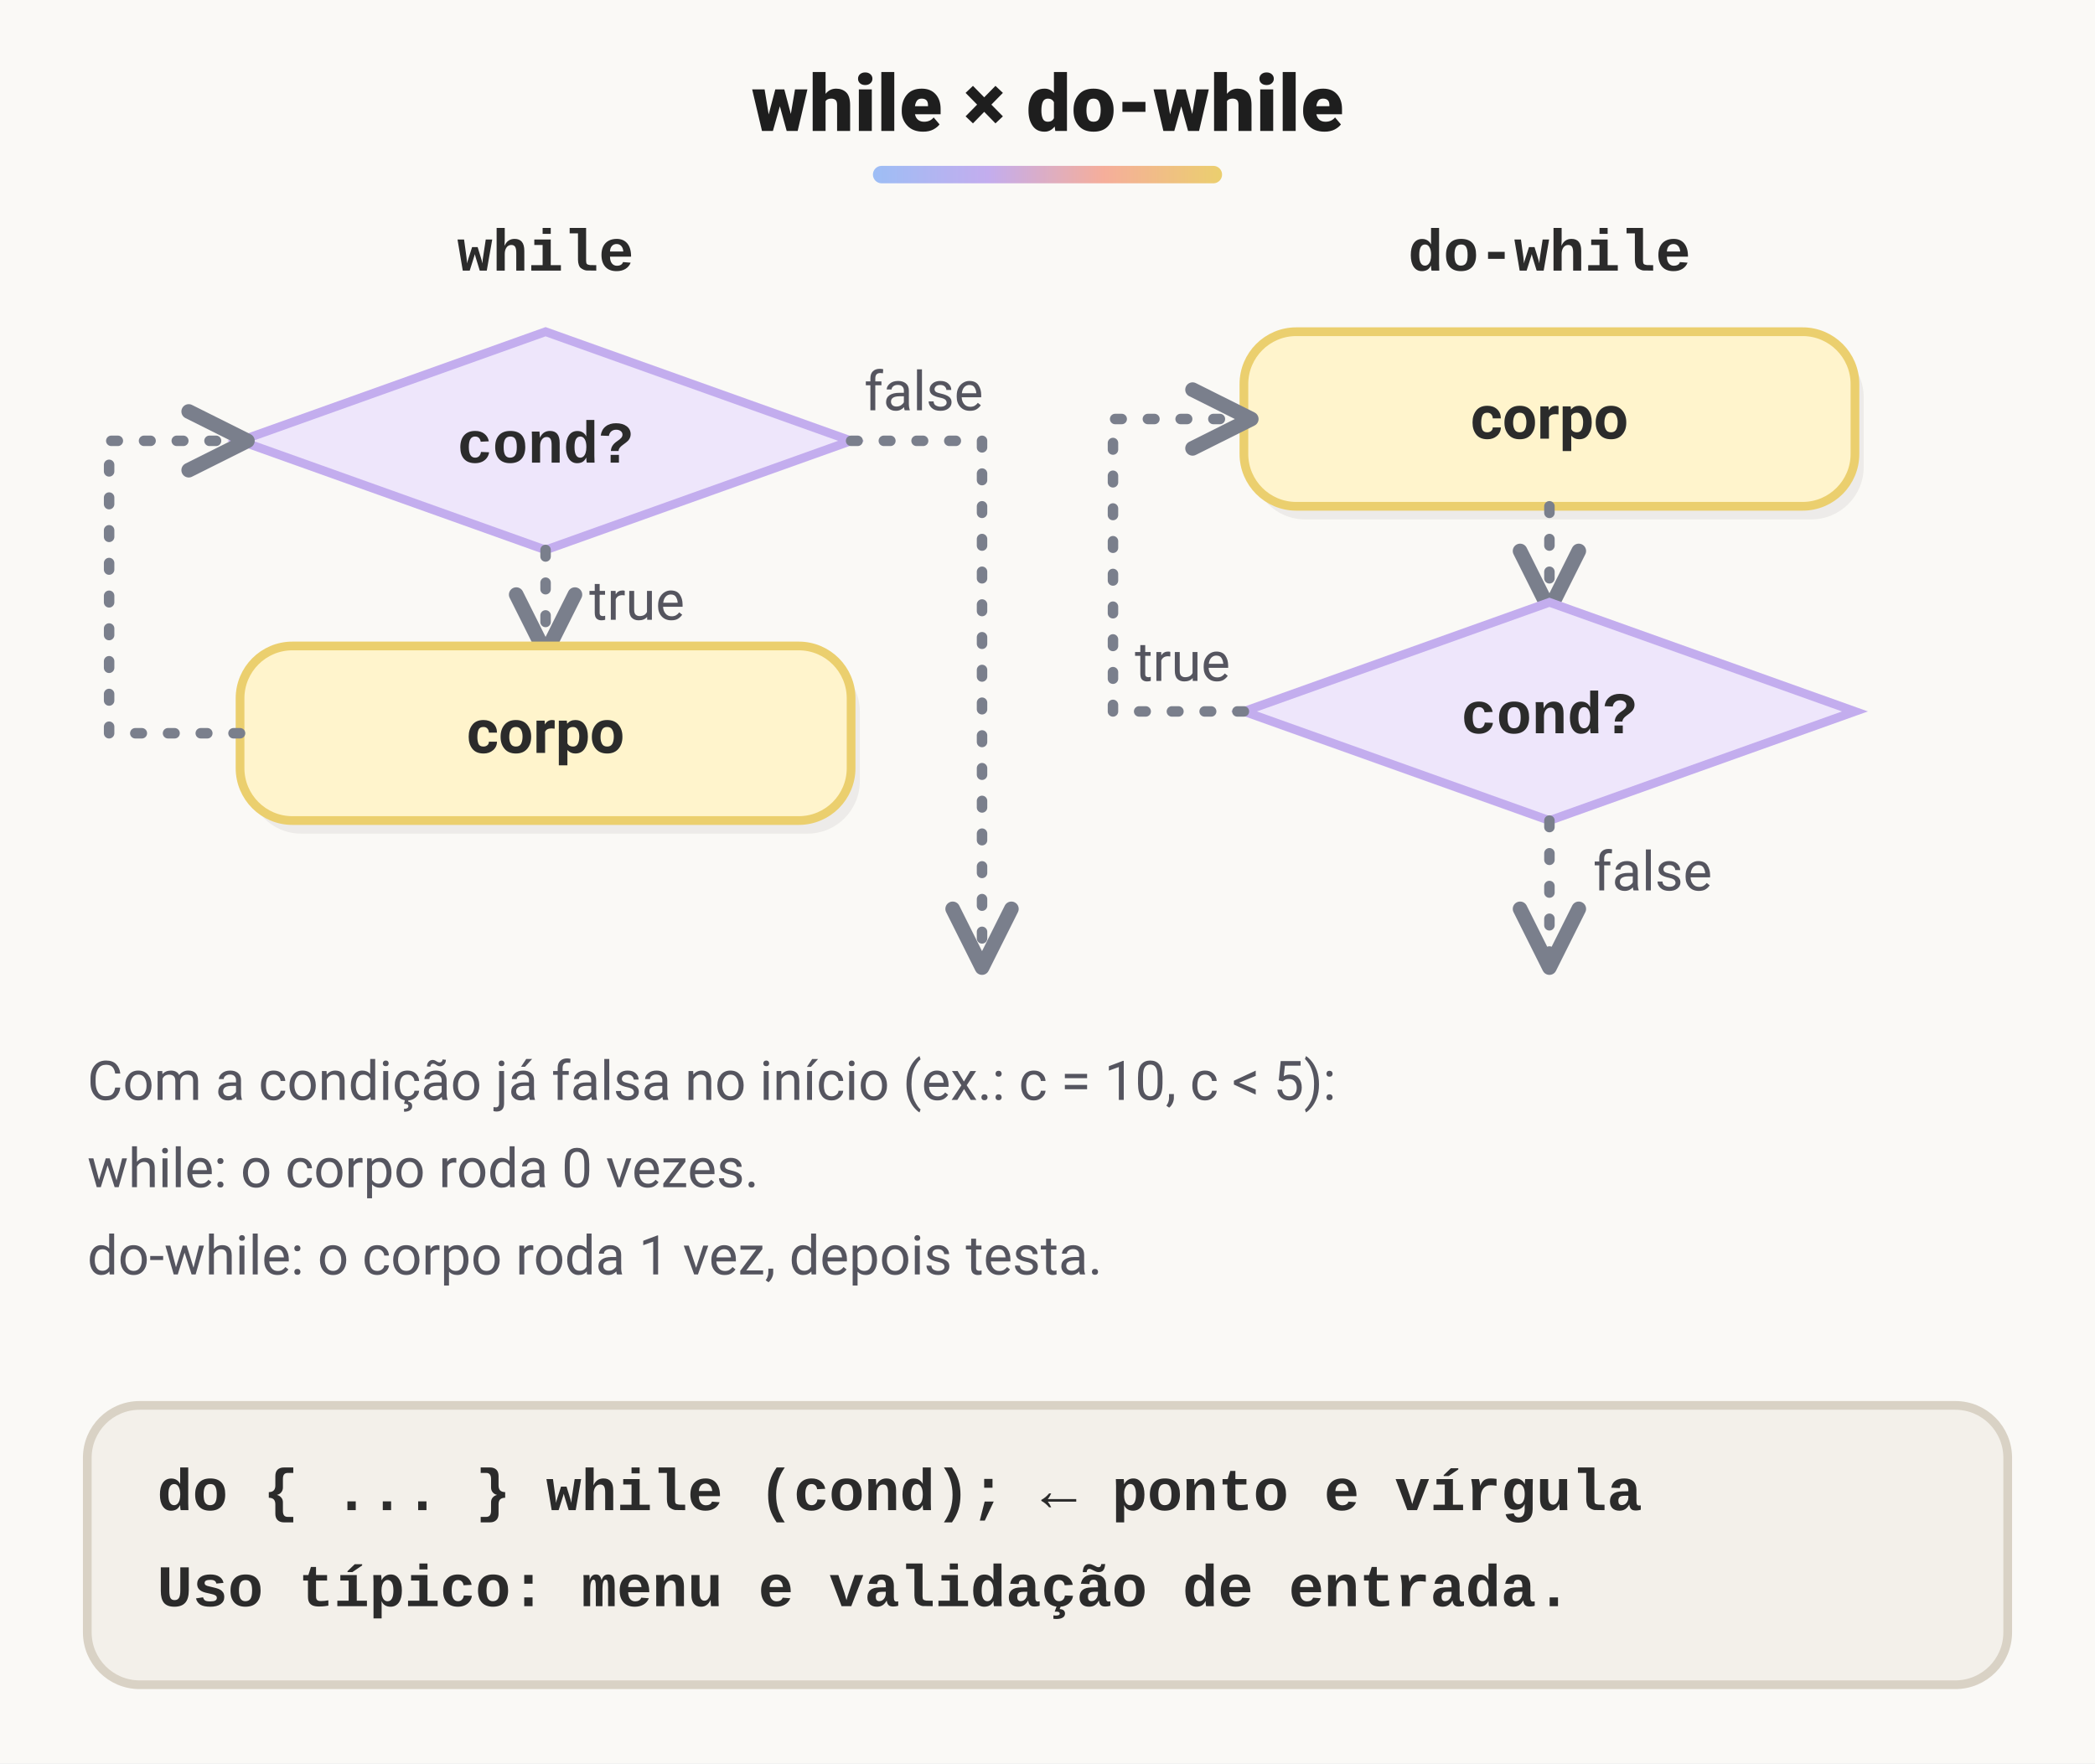
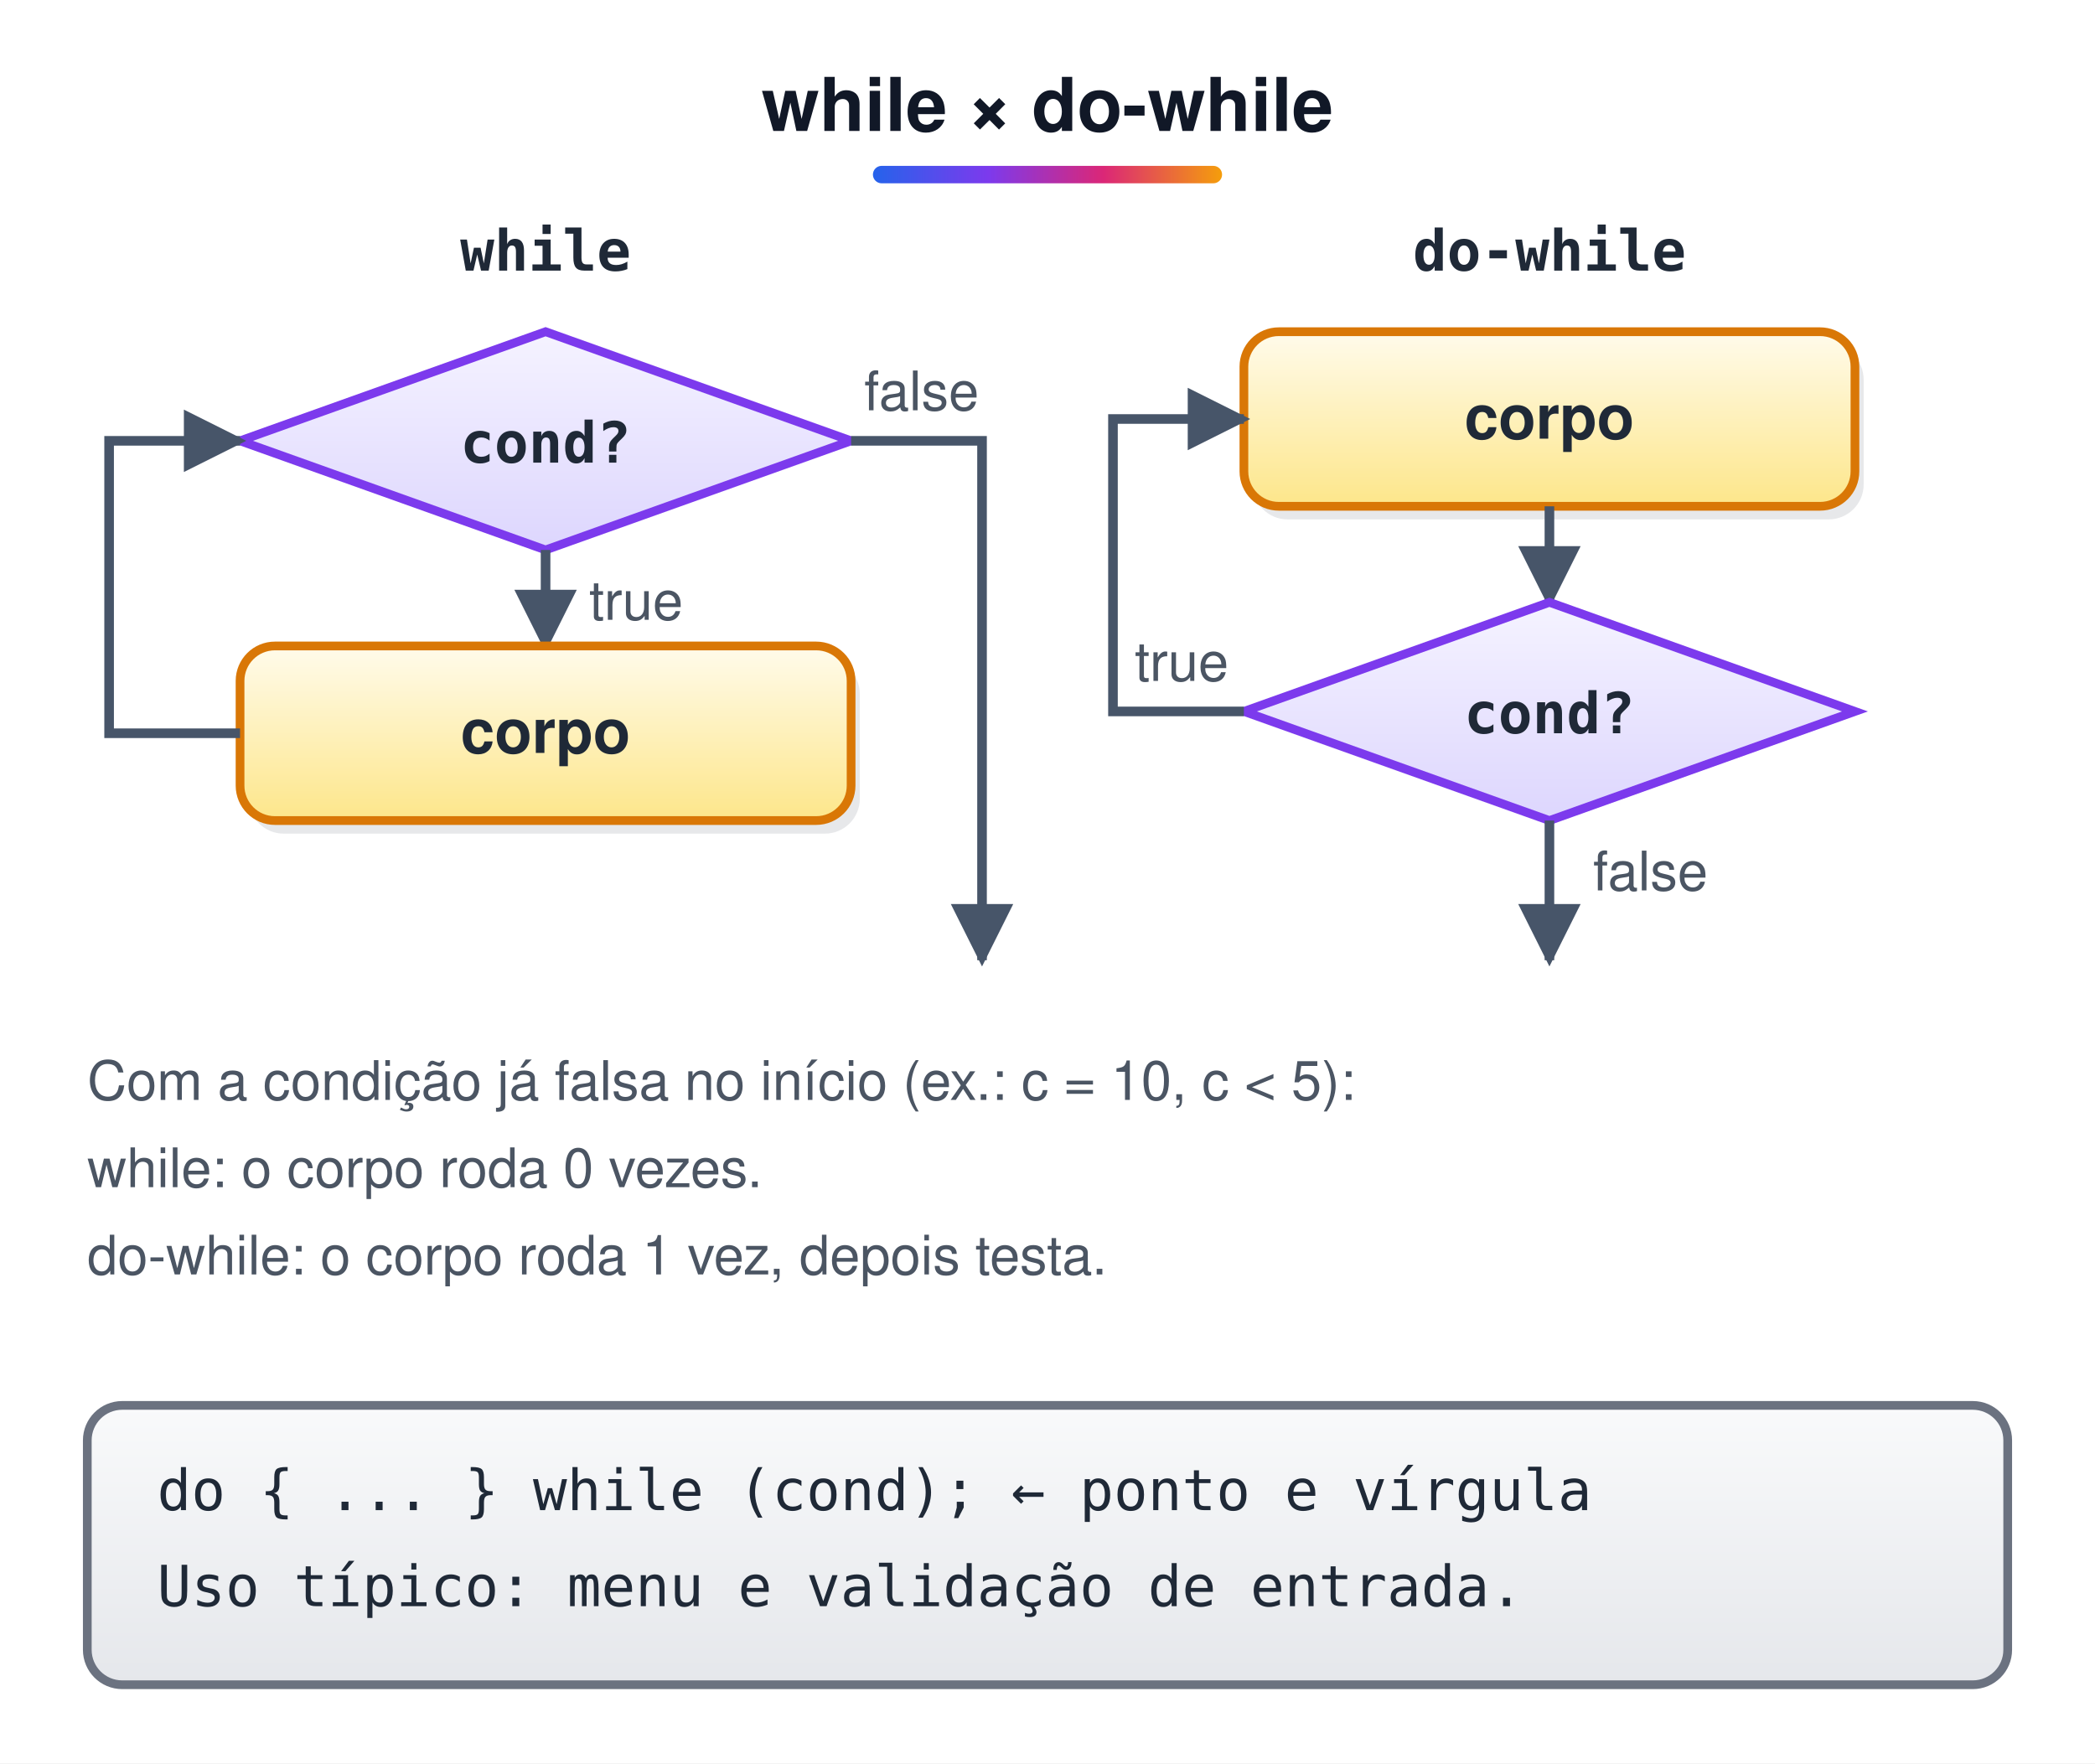
<svg xmlns="http://www.w3.org/2000/svg" width="480" height="404" viewBox="0 0 480 404">
-   <style>text{white-space:pre;font-family:system-ui,-apple-system,'Segoe UI',Roboto,Helvetica,Arial,sans-serif;font-size:14px;fill:#2B2B2B}.t{font-size:18px;font-weight:800;fill:#1E1E1E;letter-spacing:.2px}.b{font-weight:700}.m{font-family:'Courier New',Menlo,Consolas,monospace;font-size:13.5px;font-weight:600}.s{font-size:12.5px;fill:#55555F}.n{font-size:13px;font-style:italic;fill:#55555F}.c{text-anchor:middle}.r{text-anchor:end}.w{fill:#fff}.xB{fill:#E3EEFF;stroke:#9DBEF5}.hB{fill:#2F5FB3;stroke:#2F5FB3}.fB{fill:#2F5FB3}.xG{fill:#DDF5EA;stroke:#94D8B8}.hG{fill:#21835A;stroke:#21835A}.fG{fill:#21835A}.xO{fill:#FFF4CC;stroke:#EBCF6E}.hO{fill:#8A6A00;stroke:#8A6A00}.fO{fill:#8A6A00}.xP{fill:#EEE6FB;stroke:#C3ADEE}.hP{fill:#6B44B8;stroke:#6B44B8}.fP{fill:#6B44B8}.xR{fill:#FFE7E0;stroke:#F5AE9B}.hR{fill:#B4472B;stroke:#B4472B}.fR{fill:#B4472B}.xY{fill:#F3F0EA;stroke:#D9D2C5}.hY{fill:#6F685C;stroke:#6F685C}.fY{fill:#6F685C}.xT{fill:#DDF3F3;stroke:#93D2D2}.hT{fill:#1C7A7A;stroke:#1C7A7A}.fT{fill:#1C7A7A}.xK{fill:#FFE7E0;stroke:#F5AE9B}.hK{fill:#B4472B;stroke:#B4472B}.fK{fill:#B4472B}.xW{fill:#FFFFFF;stroke:#E4DED3}.hW{fill:#8A8478;stroke:#8A8478}.fW{fill:#8A8478}.xZ{fill:#EEE6FB;stroke:#C3ADEE}.hZ{fill:#6B44B8;stroke:#6B44B8}.fZ{fill:#6B44B8}.xV{fill:#FFFFFF;stroke:#E4DED3}.hV{fill:#8A8478;stroke:#8A8478}.fV{fill:#8A8478}rect,ellipse,polygon,circle{stroke-width:2}.l{stroke:#7A7F8C;stroke-width:2.4;fill:none;stroke-dasharray:1.5 6;stroke-linecap:round;stroke-linejoin:round}.d{stroke-dasharray:9 6;stroke-linecap:butt}.sh{fill:#3A3226;opacity:.07;stroke:none}</style>
+   <style>text{white-space:pre;font-family:Helvetica,Arial,sans-serif;font-size:14px;fill:#1F2937}.t{font-size:17px;font-weight:bold;fill:#111827}.b{font-weight:bold}.m{font-family:Menlo,Consolas,monospace;font-size:13px}.s{font-size:12.5px;fill:#4B5563}.n{font-size:13px;font-style:italic;fill:#4B5563}.c{text-anchor:middle}.r{text-anchor:end}.w{fill:#fff}.xB{fill:url(#gB);stroke:#2563EB}.hB{fill:#2563EB;stroke:#2563EB}.fB{fill:#2563EB}.xG{fill:url(#gG);stroke:#16A34A}.hG{fill:#16A34A;stroke:#16A34A}.fG{fill:#16A34A}.xO{fill:url(#gO);stroke:#D97706}.hO{fill:#D97706;stroke:#D97706}.fO{fill:#D97706}.xP{fill:url(#gP);stroke:#7C3AED}.hP{fill:#7C3AED;stroke:#7C3AED}.fP{fill:#7C3AED}.xR{fill:url(#gR);stroke:#DC2626}.hR{fill:#DC2626;stroke:#DC2626}.fR{fill:#DC2626}.xY{fill:url(#gY);stroke:#6B7280}.hY{fill:#6B7280;stroke:#6B7280}.fY{fill:#6B7280}.xT{fill:url(#gT);stroke:#0D9488}.hT{fill:#0D9488;stroke:#0D9488}.fT{fill:#0D9488}.xK{fill:url(#gK);stroke:#DB2777}.hK{fill:#DB2777;stroke:#DB2777}.fK{fill:#DB2777}.xW{fill:url(#gW);stroke:#9CA3AF}.hW{fill:#9CA3AF;stroke:#9CA3AF}.fW{fill:#9CA3AF}.xZ{fill:url(#gZ);stroke:#DDD6FE}.hZ{fill:#DDD6FE;stroke:#DDD6FE}.fZ{fill:#DDD6FE}.xV{fill:url(#gV);stroke:#E5E7EB}.hV{fill:#E5E7EB;stroke:#E5E7EB}.fV{fill:#E5E7EB}rect,ellipse,polygon,circle{stroke-width:2}.l{stroke:#475569;stroke-width:2.2;fill:none}.d{stroke-dasharray:6 4}.sh{fill:#0F172A;opacity:.10;stroke:none}</style>
  <defs>
+     <linearGradient id="gB" x1="0" y1="0" x2="0" y2="1">
+       <stop offset="0" stop-color="#EFF6FF" />
+       <stop offset="1" stop-color="#BFDBFE" />
+     </linearGradient>
+     <linearGradient id="gG" x1="0" y1="0" x2="0" y2="1">
+       <stop offset="0" stop-color="#F0FDF4" />
+       <stop offset="1" stop-color="#BBF7D0" />
+     </linearGradient>
+     <linearGradient id="gO" x1="0" y1="0" x2="0" y2="1">
+       <stop offset="0" stop-color="#FFFBEB" />
+       <stop offset="1" stop-color="#FDE68A" />
+     </linearGradient>
+     <linearGradient id="gP" x1="0" y1="0" x2="0" y2="1">
+       <stop offset="0" stop-color="#F5F3FF" />
+       <stop offset="1" stop-color="#DDD6FE" />
+     </linearGradient>
+     <linearGradient id="gR" x1="0" y1="0" x2="0" y2="1">
+       <stop offset="0" stop-color="#FEF2F2" />
+       <stop offset="1" stop-color="#FECACA" />
+     </linearGradient>
+     <linearGradient id="gY" x1="0" y1="0" x2="0" y2="1">
+       <stop offset="0" stop-color="#F9FAFB" />
+       <stop offset="1" stop-color="#E5E7EB" />
+     </linearGradient>
+     <linearGradient id="gT" x1="0" y1="0" x2="0" y2="1">
+       <stop offset="0" stop-color="#F0FDFA" />
+       <stop offset="1" stop-color="#99F6E4" />
+     </linearGradient>
+     <linearGradient id="gK" x1="0" y1="0" x2="0" y2="1">
+       <stop offset="0" stop-color="#FDF2F8" />
+       <stop offset="1" stop-color="#FBCFE8" />
+     </linearGradient>
+     <linearGradient id="gW" x1="0" y1="0" x2="0" y2="1">
+       <stop offset="0" stop-color="#FFFFFF" />
+       <stop offset="1" stop-color="#FFFFFF" />
+     </linearGradient>
+     <linearGradient id="gZ" x1="0" y1="0" x2="0" y2="1">
+       <stop offset="0" stop-color="#F5F3FF" />
+       <stop offset="1" stop-color="#F5F3FF" />
+     </linearGradient>
+     <linearGradient id="gV" x1="0" y1="0" x2="0" y2="1">
+       <stop offset="0" stop-color="#FFFFFF" />
+       <stop offset="1" stop-color="#FFFFFF" />
+     </linearGradient>
    <linearGradient id="gT0" x1="0" y1="0" x2="1" y2="0">
-       <stop offset="0" stop-color="#9DBEF5" />
-       <stop offset=".33" stop-color="#C3ADEE" />
-       <stop offset=".66" stop-color="#F5AE9B" />
-       <stop offset="1" stop-color="#EBCF6E" />
+       <stop offset="0" stop-color="#2563EB" />
+       <stop offset=".33" stop-color="#7C3AED" />
+       <stop offset=".66" stop-color="#DB2777" />
+       <stop offset="1" stop-color="#F59E0B" />
    </linearGradient>
-     <marker id="a" viewBox="0 0 10 10" refX="8" refY="5" markerWidth="7" markerHeight="7" orient="auto-start-reverse">
-       <path d="M1,1L9,5L1,9" fill="none" stroke="#7A7F8C" stroke-width="2" stroke-linecap="round" stroke-linejoin="round" />
+     <marker id="a" viewBox="0 0 10 10" refX="9" refY="5" markerWidth="6.5" markerHeight="6.5" orient="auto-start-reverse">
+       <path d="M0,0L10,5L0,10z" fill="#475569" />
    </marker>
  </defs>
-   <rect width="100%" height="100%" fill="#FAF9F6" />
+   <rect width="100%" height="100%" fill="#fff" />
  <text x="240.0" y="30" class="t c">while × do-while</text>
  <rect x="200.0" y="38" width="80" height="4" rx="2" fill="url(#gT0)" />
  <text x="125" y="62" class="m b c">while</text>
  <polygon points="125,76 195.0,101.0 125,126 55.0,101.0" class="xP" />
  <text x="125" y="106.0" class="m b c">cond?</text>
  <path d="M125,126 L125,148" class="l" marker-end="url(#a)" />
  <text x="135" y="142" class="s">true</text>
-   <rect x="57" y="151" width="140" height="40" rx="12" class="sh" />
-   <rect x="55" y="148" width="140" height="40" rx="12" class="xO" />
+   <rect x="57" y="151" width="140" height="40" rx="8" class="sh" />
+   <rect x="55" y="148" width="140" height="40" rx="8" class="xO" />
  <text x="125.0" y="172.5" class="b c">corpo</text>
  <path d="M55,168 L25,168 L25,101 L55,101" class="l" marker-end="url(#a)" />
  <path d="M195,101 L225,101 L225,220" class="l" marker-end="url(#a)" />
  <text x="198" y="94" class="s">false</text>
  <text x="355" y="62" class="m b c">do-while</text>
-   <rect x="287" y="79" width="140" height="40" rx="12" class="sh" />
-   <rect x="285" y="76" width="140" height="40" rx="12" class="xO" />
+   <rect x="287" y="79" width="140" height="40" rx="8" class="sh" />
+   <rect x="285" y="76" width="140" height="40" rx="8" class="xO" />
  <text x="355.0" y="100.5" class="b c">corpo</text>
  <path d="M355,116 L355,138" class="l" marker-end="url(#a)" />
  <polygon points="355,138 425.0,163.0 355,188 285.0,163.0" class="xP" />
  <text x="355" y="168.0" class="m b c">cond?</text>
  <text x="365" y="204" class="s">false</text>
  <path d="M355,188 L355,220" class="l" marker-end="url(#a)" />
  <path d="M285,163 L255,163 L255,96 L285,96" class="l" marker-end="url(#a)" />
  <text x="260" y="156" class="s">true</text>
  <text x="20" y="252" class="s">Com a condição já falsa no início (ex.: c = 10, c &lt; 5):</text>
  <text x="20" y="272" class="s">while: o corpo roda 0 vezes.</text>
  <text x="20" y="292" class="s">do-while: o corpo roda 1 vez, depois testa.</text>
-   <rect x="20" y="322" width="440" height="64" rx="12" class="xY" />
+   <rect x="20" y="322" width="440" height="64" rx="8" class="xY" />
  <text x="36" y="346" class="m">do { ... } while (cond);   ← ponto e vírgula</text>
  <text x="36" y="368" class="m">Uso típico: menu e validação de entrada.</text>
</svg>
